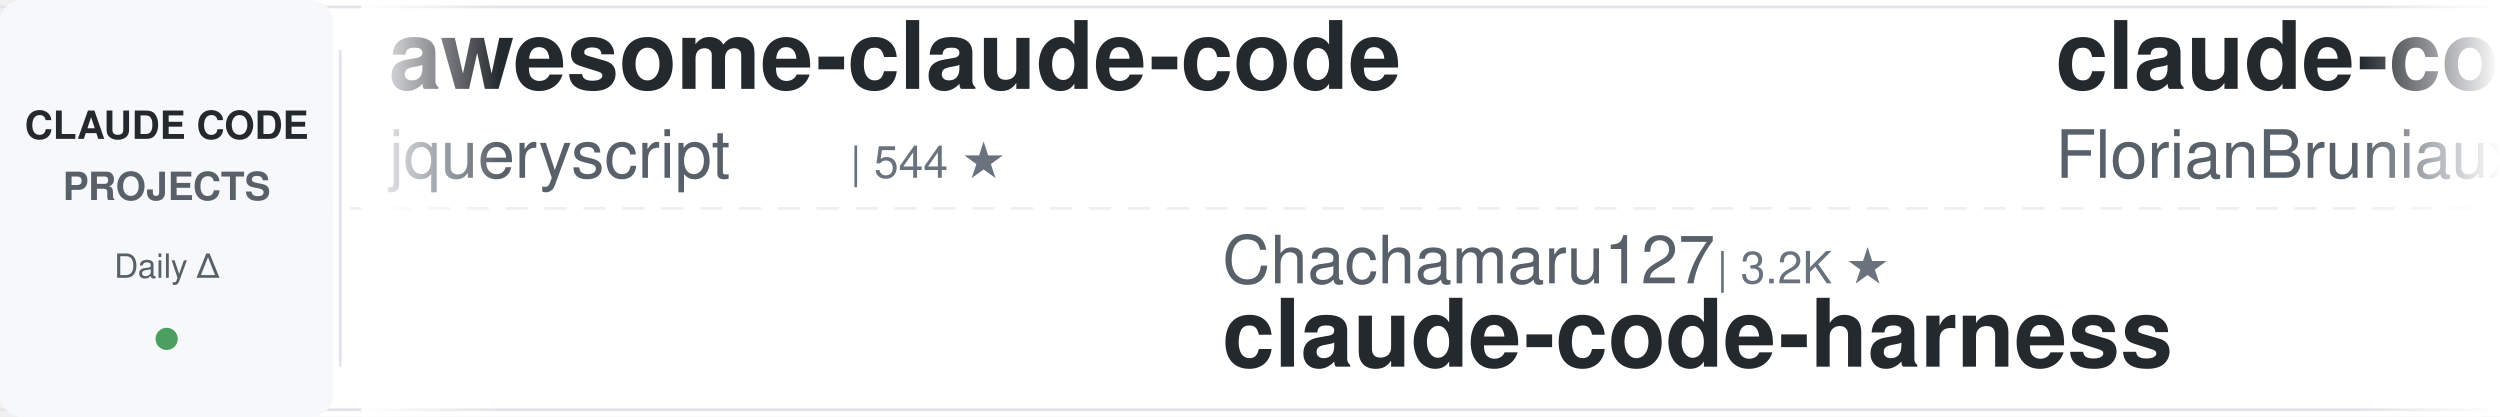
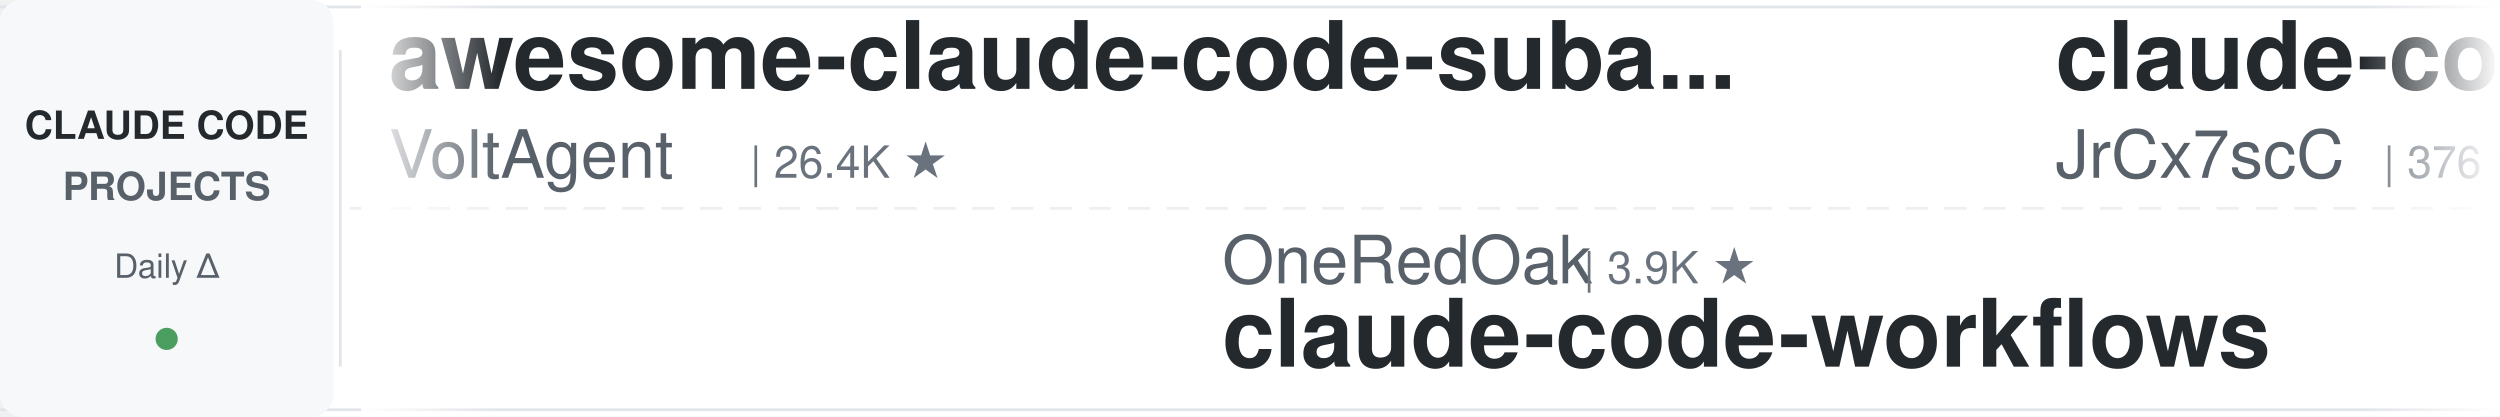
<svg xmlns="http://www.w3.org/2000/svg" width="900" height="150">
  <defs>
    <linearGradient id="leftFade" x1="0%" y1="0%" x2="100%" y2="0%">
      <stop offset="0%" style="stop-color:#ffffff;stop-opacity:1" />
      <stop offset="100%" style="stop-color:#ffffff;stop-opacity:0" />
    </linearGradient>
    <linearGradient id="rightFade" x1="0%" y1="0%" x2="100%" y2="0%">
      <stop offset="0%" style="stop-color:#ffffff;stop-opacity:0" />
      <stop offset="100%" style="stop-color:#ffffff;stop-opacity:1" />
    </linearGradient>
  </defs>
  <rect width="900" height="150" fill="#ffffff" rx="8" />
  <rect x="0" y="2" width="900" height="1" fill="#e1e4e8" />
  <rect x="0" y="147" width="900" height="1" fill="#e1e4e8" />
  <line x1="0" y1="75" x2="900" y2="75" stroke="#e1e4e8" stroke-width="1" stroke-dasharray="8 6" opacity="0.6" />
  <rect x="0" y="0" width="120" height="150" fill="#f6f8fa" rx="8" />
  <text x="60" y="50" font-family="-apple-system, BlinkMacSystemFont, 'Segoe UI', Helvetica, Arial, sans-serif" font-size="14" font-weight="600" fill="#24292e" text-anchor="middle">CLAUDE CODE</text>
  <text x="60" y="72" font-family="-apple-system, BlinkMacSystemFont, 'Segoe UI', Helvetica, Arial, sans-serif" font-size="14" font-weight="600" fill="#586069" text-anchor="middle">PROJECTS</text>
  <text x="60" y="100" font-family="-apple-system, BlinkMacSystemFont, 'Segoe UI', Helvetica, Arial, sans-serif" font-size="12" font-weight="500" fill="#586069" text-anchor="middle">Daily Δ</text>
  <circle cx="60" cy="122" r="4" fill="#22863a" opacity="0.8" />
  <rect x="122" y="18" width="1" height="114" fill="#e1e4e8" />
  <clipPath id="tickerClip">
    <rect x="130" y="0" width="770" height="150" />
  </clipPath>
  <g clip-path="url(#tickerClip)">
    <g id="tickerItems">
      <animateTransform attributeName="transform" attributeType="XML" type="translate" from="0 0" to="-3000 0" dur="54s" repeatCount="indefinite" />
      <g transform="translate(0, 0)">
-         <text x="140" y="32" font-family="-apple-system, BlinkMacSystemFont, 'Segoe UI', Helvetica, Arial, sans-serif" font-size="34" font-weight="600" fill="#24292e">awesome-claude-code</text>
-         <text x="140" y="64" font-family="-apple-system, BlinkMacSystemFont, 'Segoe UI', Helvetica, Arial, sans-serif" font-size="24" font-weight="400" fill="#586069">jqueryscript</text>
-         <text x="306" y="64" font-family="-apple-system, BlinkMacSystemFont, 'Segoe UI', Helvetica, Arial, sans-serif" font-size="16" font-weight="500" fill="#6a737d">| 544 ★</text>
+         <text x="140" y="32" font-family="-apple-system, BlinkMacSystemFont, 'Segoe UI', Helvetica, Arial, sans-serif" font-size="34" font-weight="600" fill="#24292e">awesome-claude-code-suba...</text>
+         <text x="140" y="64" font-family="-apple-system, BlinkMacSystemFont, 'Segoe UI', Helvetica, Arial, sans-serif" font-size="24" font-weight="400" fill="#586069">VoltAgent</text>
+         <text x="270" y="64" font-family="-apple-system, BlinkMacSystemFont, 'Segoe UI', Helvetica, Arial, sans-serif" font-size="16" font-weight="500" fill="#6a737d">| 26.4K ★</text>
      </g>
      <g transform="translate(300, 0)">
-         <text x="140" y="102" font-family="-apple-system, BlinkMacSystemFont, 'Segoe UI', Helvetica, Arial, sans-serif" font-size="24" font-weight="400" fill="#586069">Chachamaru127</text>
-         <text x="318" y="102" font-family="-apple-system, BlinkMacSystemFont, 'Segoe UI', Helvetica, Arial, sans-serif" font-size="16" font-weight="500" fill="#6a737d">| 3.2K ★</text>
-         <text x="140" y="132" font-family="-apple-system, BlinkMacSystemFont, 'Segoe UI', Helvetica, Arial, sans-serif" font-size="34" font-weight="600" fill="#24292e">claude-code-harness</text>
+         <text x="140" y="102" font-family="-apple-system, BlinkMacSystemFont, 'Segoe UI', Helvetica, Arial, sans-serif" font-size="24" font-weight="400" fill="#586069">OneRedOak</text>
+         <text x="270" y="102" font-family="-apple-system, BlinkMacSystemFont, 'Segoe UI', Helvetica, Arial, sans-serif" font-size="16" font-weight="500" fill="#6a737d">| 3.9K ★</text>
+         <text x="140" y="132" font-family="-apple-system, BlinkMacSystemFont, 'Segoe UI', Helvetica, Arial, sans-serif" font-size="34" font-weight="600" fill="#24292e">claude-code-workflows</text>
      </g>
      <g transform="translate(600, 0)">
-         <text x="140" y="32" font-family="-apple-system, BlinkMacSystemFont, 'Segoe UI', Helvetica, Arial, sans-serif" font-size="34" font-weight="600" fill="#24292e">claude-code-ultimate-gui...</text>
-         <text x="140" y="64" font-family="-apple-system, BlinkMacSystemFont, 'Segoe UI', Helvetica, Arial, sans-serif" font-size="24" font-weight="400" fill="#586069">FlorianBruniaux</text>
-         <text x="342" y="64" font-family="-apple-system, BlinkMacSystemFont, 'Segoe UI', Helvetica, Arial, sans-serif" font-size="16" font-weight="500" fill="#6a737d">| 6.4K ★</text>
+         <text x="140" y="32" font-family="-apple-system, BlinkMacSystemFont, 'Segoe UI', Helvetica, Arial, sans-serif" font-size="34" font-weight="600" fill="#24292e">claude-code-source</text>
+         <text x="140" y="64" font-family="-apple-system, BlinkMacSystemFont, 'Segoe UI', Helvetica, Arial, sans-serif" font-size="24" font-weight="400" fill="#586069">JrCx7scC</text>
+         <text x="258" y="64" font-family="-apple-system, BlinkMacSystemFont, 'Segoe UI', Helvetica, Arial, sans-serif" font-size="16" font-weight="500" fill="#6a737d">| 376 ★</text>
      </g>
      <g transform="translate(900, 0)">
-         <text x="140" y="102" font-family="-apple-system, BlinkMacSystemFont, 'Segoe UI', Helvetica, Arial, sans-serif" font-size="24" font-weight="400" fill="#586069">feiskyer</text>
-         <text x="258" y="102" font-family="-apple-system, BlinkMacSystemFont, 'Segoe UI', Helvetica, Arial, sans-serif" font-size="16" font-weight="500" fill="#6a737d">| 1.7K ★</text>
-         <text x="140" y="132" font-family="-apple-system, BlinkMacSystemFont, 'Segoe UI', Helvetica, Arial, sans-serif" font-size="34" font-weight="600" fill="#24292e">claude-code-settings</text>
+         <text x="140" y="102" font-family="-apple-system, BlinkMacSystemFont, 'Segoe UI', Helvetica, Arial, sans-serif" font-size="24" font-weight="400" fill="#586069">huangjia2019</text>
+         <text x="306" y="102" font-family="-apple-system, BlinkMacSystemFont, 'Segoe UI', Helvetica, Arial, sans-serif" font-size="16" font-weight="500" fill="#6a737d">| 1.2K ★</text>
+         <text x="140" y="132" font-family="-apple-system, BlinkMacSystemFont, 'Segoe UI', Helvetica, Arial, sans-serif" font-size="34" font-weight="600" fill="#24292e">claude-code-engineering</text>
      </g>
      <g transform="translate(1200, 0)">
        <text x="140" y="32" font-family="-apple-system, BlinkMacSystemFont, 'Segoe UI', Helvetica, Arial, sans-serif" font-size="34" font-weight="600" fill="#24292e">claude-code-source</text>
-         <text x="140" y="64" font-family="-apple-system, BlinkMacSystemFont, 'Segoe UI', Helvetica, Arial, sans-serif" font-size="24" font-weight="400" fill="#586069">hangsman</text>
-         <text x="258" y="64" font-family="-apple-system, BlinkMacSystemFont, 'Segoe UI', Helvetica, Arial, sans-serif" font-size="16" font-weight="500" fill="#6a737d">| 799 ★</text>
+         <text x="140" y="64" font-family="-apple-system, BlinkMacSystemFont, 'Segoe UI', Helvetica, Arial, sans-serif" font-size="24" font-weight="400" fill="#586069">AprilNEA</text>
+         <text x="258" y="64" font-family="-apple-system, BlinkMacSystemFont, 'Segoe UI', Helvetica, Arial, sans-serif" font-size="16" font-weight="500" fill="#6a737d">| 391 ★</text>
      </g>
      <g transform="translate(1500, 0)">
-         <text x="140" y="102" font-family="-apple-system, BlinkMacSystemFont, 'Segoe UI', Helvetica, Arial, sans-serif" font-size="24" font-weight="400" fill="#586069">liuup</text>
-         <text x="222" y="102" font-family="-apple-system, BlinkMacSystemFont, 'Segoe UI', Helvetica, Arial, sans-serif" font-size="16" font-weight="500" fill="#6a737d">| 4.1K ★</text>
-         <text x="140" y="132" font-family="-apple-system, BlinkMacSystemFont, 'Segoe UI', Helvetica, Arial, sans-serif" font-size="34" font-weight="600" fill="#24292e">claude-code-analysis</text>
+         <text x="140" y="102" font-family="-apple-system, BlinkMacSystemFont, 'Segoe UI', Helvetica, Arial, sans-serif" font-size="24" font-weight="400" fill="#586069">WorldFlowAI</text>
+         <text x="294" y="102" font-family="-apple-system, BlinkMacSystemFont, 'Segoe UI', Helvetica, Arial, sans-serif" font-size="16" font-weight="500" fill="#6a737d">| 6.1K ★</text>
+         <text x="140" y="132" font-family="-apple-system, BlinkMacSystemFont, 'Segoe UI', Helvetica, Arial, sans-serif" font-size="34" font-weight="600" fill="#24292e">everything-claude-code</text>
      </g>
      <g transform="translate(1800, 0)">
-         <text x="140" y="32" font-family="-apple-system, BlinkMacSystemFont, 'Segoe UI', Helvetica, Arial, sans-serif" font-size="34" font-weight="600" fill="#24292e">claude-code-router</text>
-         <text x="140" y="64" font-family="-apple-system, BlinkMacSystemFont, 'Segoe UI', Helvetica, Arial, sans-serif" font-size="24" font-weight="400" fill="#586069">musistudio</text>
-         <text x="282" y="64" font-family="-apple-system, BlinkMacSystemFont, 'Segoe UI', Helvetica, Arial, sans-serif" font-size="16" font-weight="500" fill="#6a737d">| 38.0K ★</text>
+         <text x="140" y="32" font-family="-apple-system, BlinkMacSystemFont, 'Segoe UI', Helvetica, Arial, sans-serif" font-size="34" font-weight="600" fill="#24292e">pi-vs-claude-code</text>
+         <text x="140" y="64" font-family="-apple-system, BlinkMacSystemFont, 'Segoe UI', Helvetica, Arial, sans-serif" font-size="24" font-weight="400" fill="#586069">disler</text>
+         <text x="234" y="64" font-family="-apple-system, BlinkMacSystemFont, 'Segoe UI', Helvetica, Arial, sans-serif" font-size="16" font-weight="500" fill="#6a737d">| 1.7K ★</text>
      </g>
      <g transform="translate(2100, 0)">
-         <text x="140" y="102" font-family="-apple-system, BlinkMacSystemFont, 'Segoe UI', Helvetica, Arial, sans-serif" font-size="24" font-weight="400" fill="#586069">shanraisshan</text>
-         <text x="306" y="102" font-family="-apple-system, BlinkMacSystemFont, 'Segoe UI', Helvetica, Arial, sans-serif" font-size="16" font-weight="500" fill="#6a737d">| 68.8K ★</text>
-         <text x="140" y="132" font-family="-apple-system, BlinkMacSystemFont, 'Segoe UI', Helvetica, Arial, sans-serif" font-size="34" font-weight="600" fill="#24292e">claude-code-best-practic...</text>
+         <text x="140" y="102" font-family="-apple-system, BlinkMacSystemFont, 'Segoe UI', Helvetica, Arial, sans-serif" font-size="24" font-weight="400" fill="#586069">Windy3f3f3f3f</text>
+         <text x="318" y="102" font-family="-apple-system, BlinkMacSystemFont, 'Segoe UI', Helvetica, Arial, sans-serif" font-size="16" font-weight="500" fill="#6a737d">| 3.8K ★</text>
+         <text x="140" y="132" font-family="-apple-system, BlinkMacSystemFont, 'Segoe UI', Helvetica, Arial, sans-serif" font-size="34" font-weight="600" fill="#24292e">how-claude-code-works</text>
      </g>
      <g transform="translate(2400, 0)">
-         <text x="140" y="32" font-family="-apple-system, BlinkMacSystemFont, 'Segoe UI', Helvetica, Arial, sans-serif" font-size="34" font-weight="600" fill="#24292e">awesome-claude-code-tool...</text>
-         <text x="140" y="64" font-family="-apple-system, BlinkMacSystemFont, 'Segoe UI', Helvetica, Arial, sans-serif" font-size="24" font-weight="400" fill="#586069">rohitg00</text>
-         <text x="258" y="64" font-family="-apple-system, BlinkMacSystemFont, 'Segoe UI', Helvetica, Arial, sans-serif" font-size="16" font-weight="500" fill="#6a737d">| 2.8K ★</text>
+         <text x="140" y="32" font-family="-apple-system, BlinkMacSystemFont, 'Segoe UI', Helvetica, Arial, sans-serif" font-size="34" font-weight="600" fill="#24292e">Claude-Code-Source-Study</text>
+         <text x="140" y="64" font-family="-apple-system, BlinkMacSystemFont, 'Segoe UI', Helvetica, Arial, sans-serif" font-size="24" font-weight="400" fill="#586069">luyao618</text>
+         <text x="258" y="64" font-family="-apple-system, BlinkMacSystemFont, 'Segoe UI', Helvetica, Arial, sans-serif" font-size="16" font-weight="500" fill="#6a737d">| 1.7K ★</text>
      </g>
      <g transform="translate(2700, 0)">
-         <text x="140" y="102" font-family="-apple-system, BlinkMacSystemFont, 'Segoe UI', Helvetica, Arial, sans-serif" font-size="24" font-weight="400" fill="#586069">xu-xiang</text>
-         <text x="258" y="102" font-family="-apple-system, BlinkMacSystemFont, 'Segoe UI', Helvetica, Arial, sans-serif" font-size="16" font-weight="500" fill="#6a737d">| 2.0K ★</text>
-         <text x="140" y="132" font-family="-apple-system, BlinkMacSystemFont, 'Segoe UI', Helvetica, Arial, sans-serif" font-size="34" font-weight="600" fill="#24292e">everything-claude-code-z...</text>
+         <text x="140" y="102" font-family="-apple-system, BlinkMacSystemFont, 'Segoe UI', Helvetica, Arial, sans-serif" font-size="24" font-weight="400" fill="#586069">FlorianBruniaux</text>
+         <text x="342" y="102" font-family="-apple-system, BlinkMacSystemFont, 'Segoe UI', Helvetica, Arial, sans-serif" font-size="16" font-weight="500" fill="#6a737d">| 6.4K ★</text>
+         <text x="140" y="132" font-family="-apple-system, BlinkMacSystemFont, 'Segoe UI', Helvetica, Arial, sans-serif" font-size="34" font-weight="600" fill="#24292e">claude-code-ultimate-gui...</text>
      </g>
      <g transform="translate(3000, 0)">
-         <text x="140" y="32" font-family="-apple-system, BlinkMacSystemFont, 'Segoe UI', Helvetica, Arial, sans-serif" font-size="34" font-weight="600" fill="#24292e">awesome-claude-code</text>
-         <text x="140" y="64" font-family="-apple-system, BlinkMacSystemFont, 'Segoe UI', Helvetica, Arial, sans-serif" font-size="24" font-weight="400" fill="#586069">jqueryscript</text>
-         <text x="306" y="64" font-family="-apple-system, BlinkMacSystemFont, 'Segoe UI', Helvetica, Arial, sans-serif" font-size="16" font-weight="500" fill="#6a737d">| 544 ★</text>
+         <text x="140" y="32" font-family="-apple-system, BlinkMacSystemFont, 'Segoe UI', Helvetica, Arial, sans-serif" font-size="34" font-weight="600" fill="#24292e">awesome-claude-code-suba...</text>
+         <text x="140" y="64" font-family="-apple-system, BlinkMacSystemFont, 'Segoe UI', Helvetica, Arial, sans-serif" font-size="24" font-weight="400" fill="#586069">VoltAgent</text>
+         <text x="270" y="64" font-family="-apple-system, BlinkMacSystemFont, 'Segoe UI', Helvetica, Arial, sans-serif" font-size="16" font-weight="500" fill="#6a737d">| 26.4K ★</text>
      </g>
      <g transform="translate(3300, 0)">
-         <text x="140" y="102" font-family="-apple-system, BlinkMacSystemFont, 'Segoe UI', Helvetica, Arial, sans-serif" font-size="24" font-weight="400" fill="#586069">Chachamaru127</text>
-         <text x="318" y="102" font-family="-apple-system, BlinkMacSystemFont, 'Segoe UI', Helvetica, Arial, sans-serif" font-size="16" font-weight="500" fill="#6a737d">| 3.2K ★</text>
-         <text x="140" y="132" font-family="-apple-system, BlinkMacSystemFont, 'Segoe UI', Helvetica, Arial, sans-serif" font-size="34" font-weight="600" fill="#24292e">claude-code-harness</text>
+         <text x="140" y="102" font-family="-apple-system, BlinkMacSystemFont, 'Segoe UI', Helvetica, Arial, sans-serif" font-size="24" font-weight="400" fill="#586069">OneRedOak</text>
+         <text x="270" y="102" font-family="-apple-system, BlinkMacSystemFont, 'Segoe UI', Helvetica, Arial, sans-serif" font-size="16" font-weight="500" fill="#6a737d">| 3.9K ★</text>
+         <text x="140" y="132" font-family="-apple-system, BlinkMacSystemFont, 'Segoe UI', Helvetica, Arial, sans-serif" font-size="34" font-weight="600" fill="#24292e">claude-code-workflows</text>
      </g>
      <g transform="translate(3600, 0)">
-         <text x="140" y="32" font-family="-apple-system, BlinkMacSystemFont, 'Segoe UI', Helvetica, Arial, sans-serif" font-size="34" font-weight="600" fill="#24292e">claude-code-ultimate-gui...</text>
-         <text x="140" y="64" font-family="-apple-system, BlinkMacSystemFont, 'Segoe UI', Helvetica, Arial, sans-serif" font-size="24" font-weight="400" fill="#586069">FlorianBruniaux</text>
-         <text x="342" y="64" font-family="-apple-system, BlinkMacSystemFont, 'Segoe UI', Helvetica, Arial, sans-serif" font-size="16" font-weight="500" fill="#6a737d">| 6.4K ★</text>
+         <text x="140" y="32" font-family="-apple-system, BlinkMacSystemFont, 'Segoe UI', Helvetica, Arial, sans-serif" font-size="34" font-weight="600" fill="#24292e">claude-code-source</text>
+         <text x="140" y="64" font-family="-apple-system, BlinkMacSystemFont, 'Segoe UI', Helvetica, Arial, sans-serif" font-size="24" font-weight="400" fill="#586069">JrCx7scC</text>
+         <text x="258" y="64" font-family="-apple-system, BlinkMacSystemFont, 'Segoe UI', Helvetica, Arial, sans-serif" font-size="16" font-weight="500" fill="#6a737d">| 376 ★</text>
      </g>
      <g transform="translate(3900, 0)">
-         <text x="140" y="102" font-family="-apple-system, BlinkMacSystemFont, 'Segoe UI', Helvetica, Arial, sans-serif" font-size="24" font-weight="400" fill="#586069">feiskyer</text>
-         <text x="258" y="102" font-family="-apple-system, BlinkMacSystemFont, 'Segoe UI', Helvetica, Arial, sans-serif" font-size="16" font-weight="500" fill="#6a737d">| 1.7K ★</text>
-         <text x="140" y="132" font-family="-apple-system, BlinkMacSystemFont, 'Segoe UI', Helvetica, Arial, sans-serif" font-size="34" font-weight="600" fill="#24292e">claude-code-settings</text>
+         <text x="140" y="102" font-family="-apple-system, BlinkMacSystemFont, 'Segoe UI', Helvetica, Arial, sans-serif" font-size="24" font-weight="400" fill="#586069">huangjia2019</text>
+         <text x="306" y="102" font-family="-apple-system, BlinkMacSystemFont, 'Segoe UI', Helvetica, Arial, sans-serif" font-size="16" font-weight="500" fill="#6a737d">| 1.2K ★</text>
+         <text x="140" y="132" font-family="-apple-system, BlinkMacSystemFont, 'Segoe UI', Helvetica, Arial, sans-serif" font-size="34" font-weight="600" fill="#24292e">claude-code-engineering</text>
      </g>
    </g>
  </g>
  <rect x="130" y="0" width="50" height="150" fill="url(#leftFade)" />
  <rect x="850" y="0" width="50" height="150" fill="url(#rightFade)" />
</svg>
